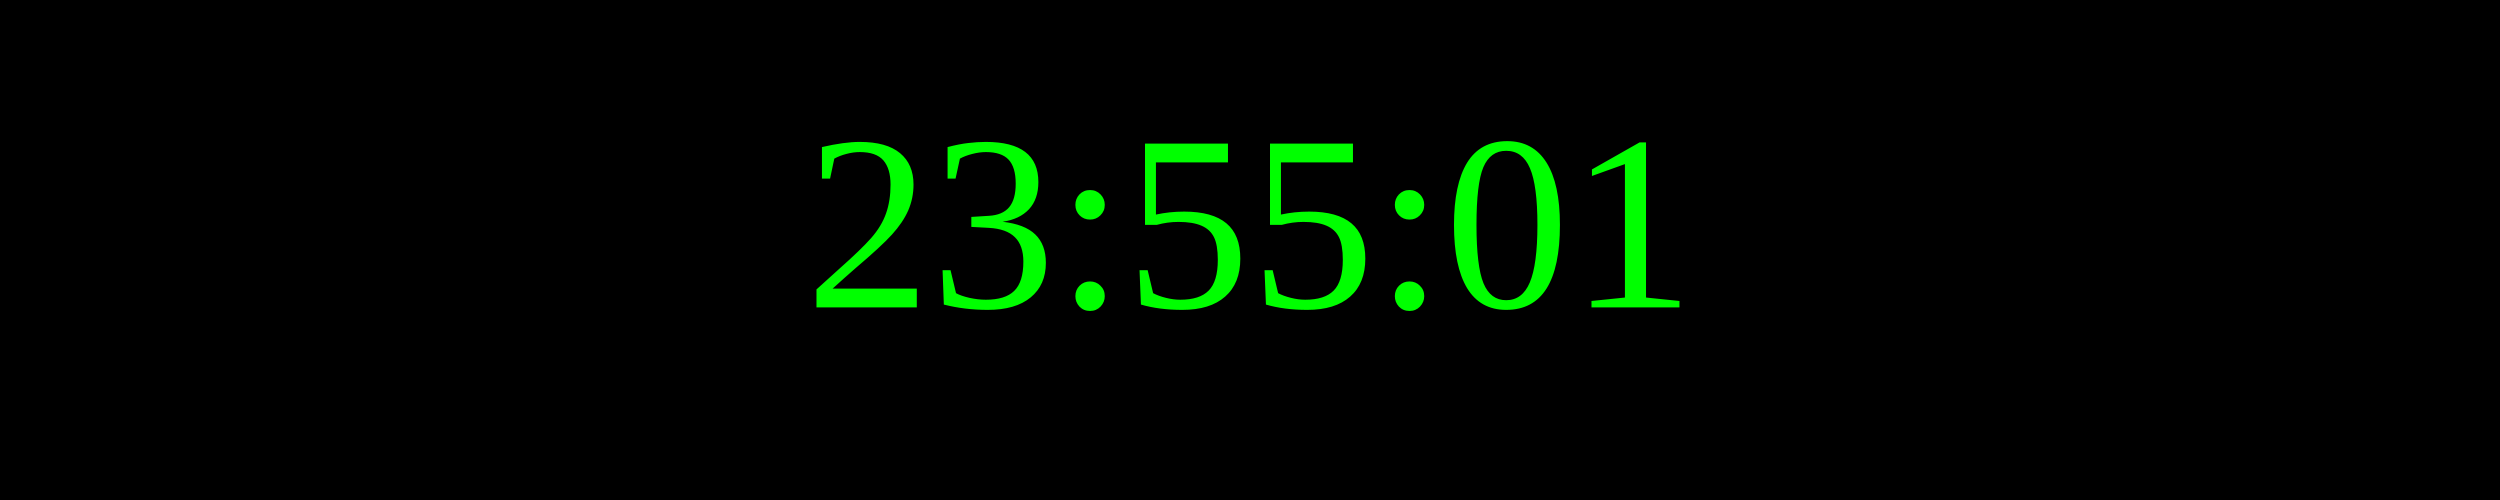
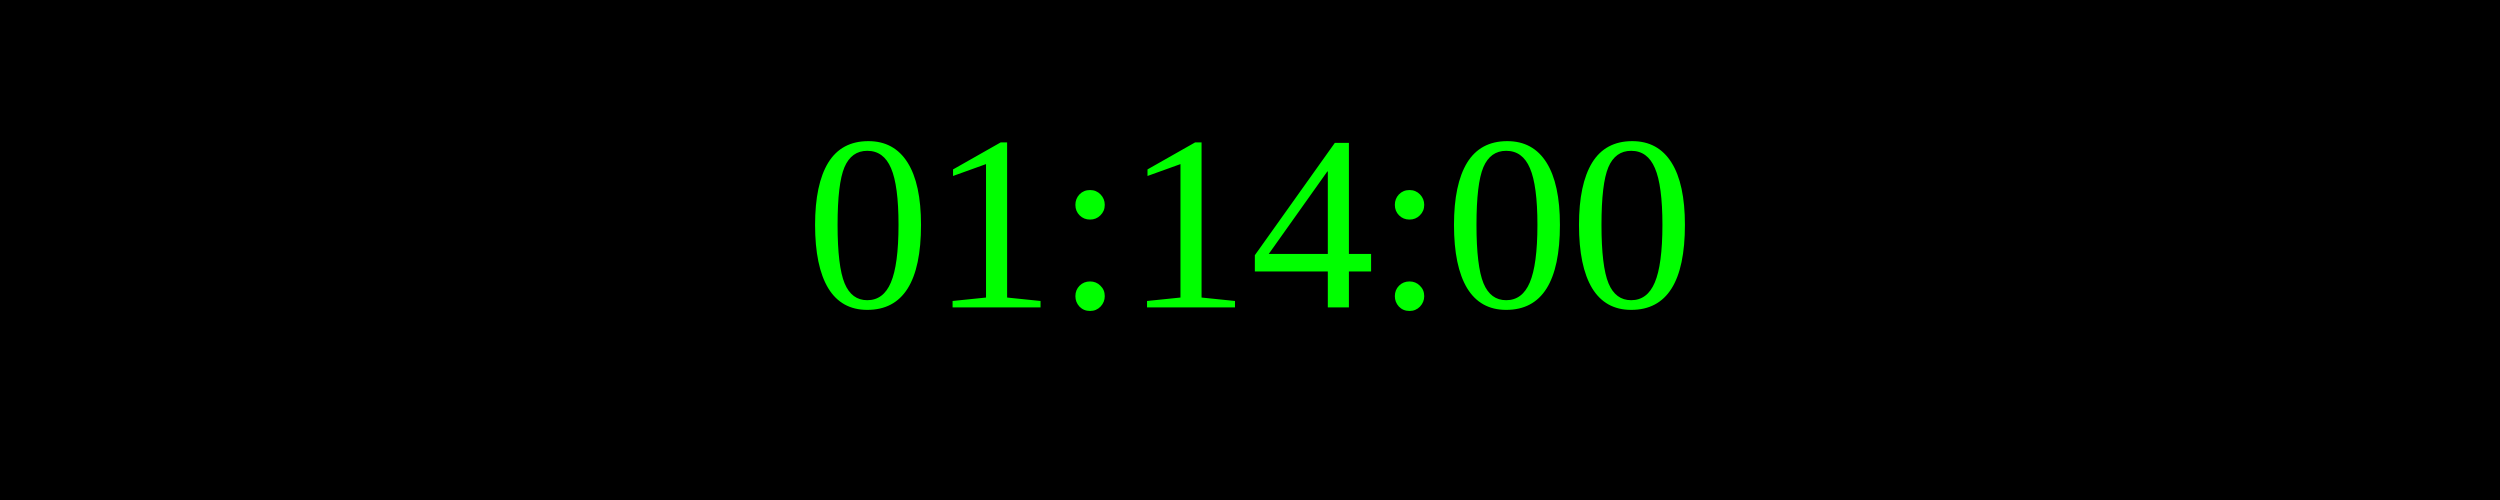
<svg xmlns="http://www.w3.org/2000/svg" width="250" height="50">
  <rect width="100%" height="100%" fill="black" />
  <text x="50%" y="50%" font-size="25" fill="lime" text-anchor="middle" dominant-baseline="middle">
- 23:55:01
+ 01:14:00
</text>
</svg>
